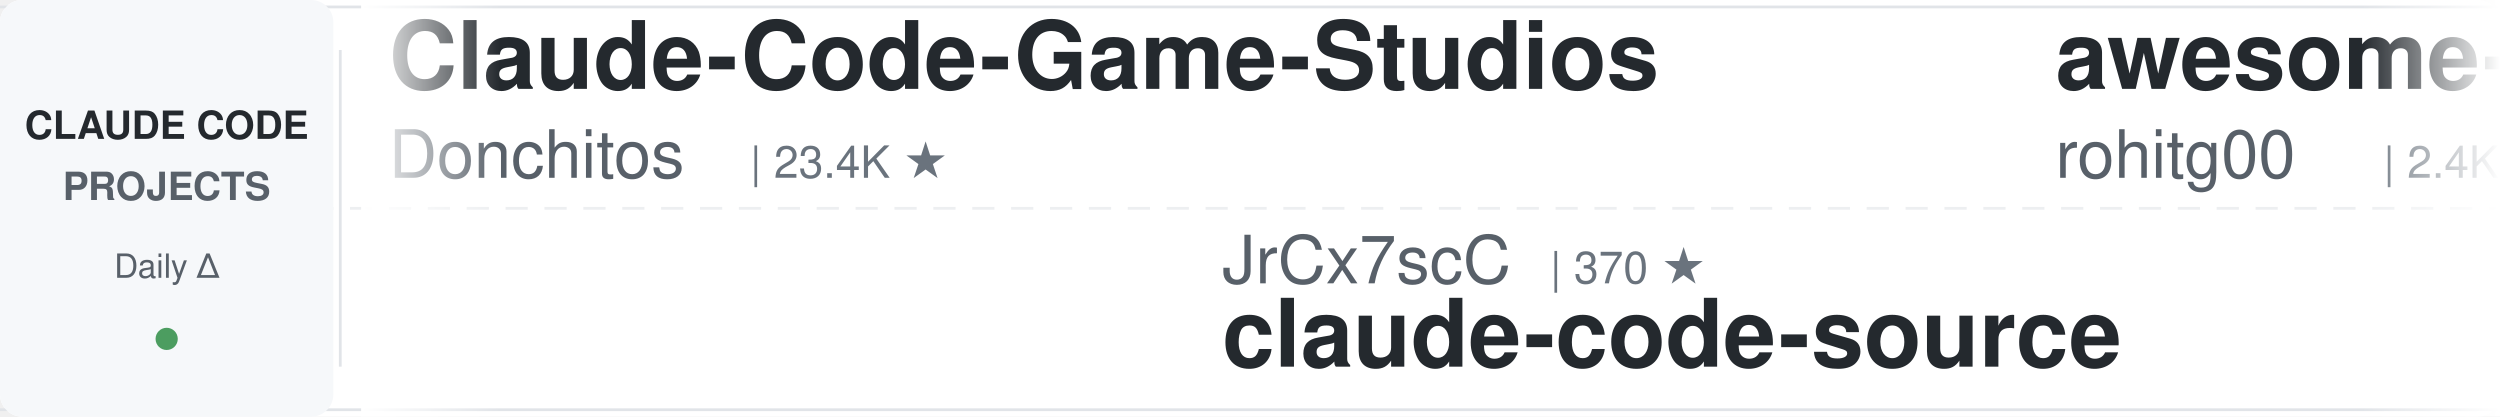
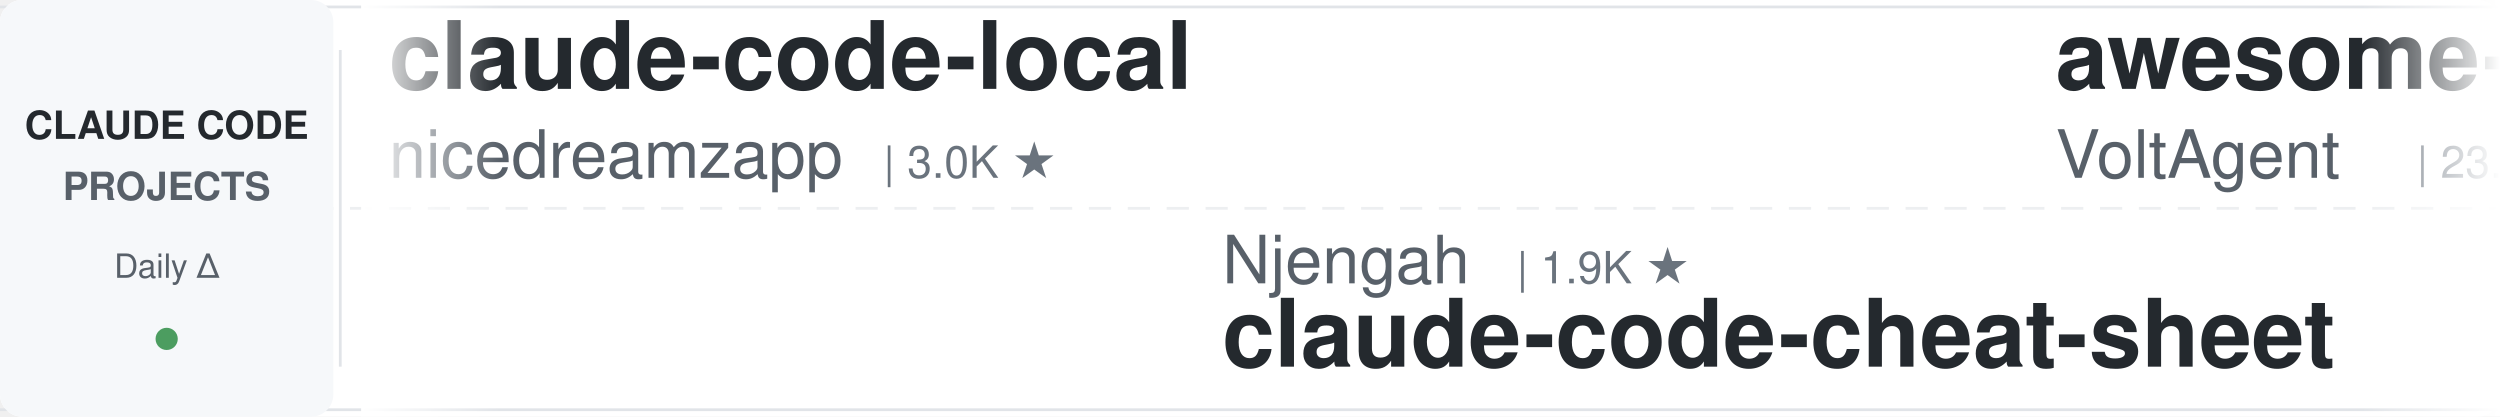
<svg xmlns="http://www.w3.org/2000/svg" width="900" height="150">
  <defs>
    <linearGradient id="leftFade" x1="0%" y1="0%" x2="100%" y2="0%">
      <stop offset="0%" style="stop-color:#ffffff;stop-opacity:1" />
      <stop offset="100%" style="stop-color:#ffffff;stop-opacity:0" />
    </linearGradient>
    <linearGradient id="rightFade" x1="0%" y1="0%" x2="100%" y2="0%">
      <stop offset="0%" style="stop-color:#ffffff;stop-opacity:0" />
      <stop offset="100%" style="stop-color:#ffffff;stop-opacity:1" />
    </linearGradient>
  </defs>
  <rect width="900" height="150" fill="#ffffff" rx="8" />
  <rect x="0" y="2" width="900" height="1" fill="#e1e4e8" />
  <rect x="0" y="147" width="900" height="1" fill="#e1e4e8" />
  <line x1="0" y1="75" x2="900" y2="75" stroke="#e1e4e8" stroke-width="1" stroke-dasharray="8 6" opacity="0.6" />
  <rect x="0" y="0" width="120" height="150" fill="#f6f8fa" rx="8" />
  <text x="60" y="50" font-family="-apple-system, BlinkMacSystemFont, 'Segoe UI', Helvetica, Arial, sans-serif" font-size="14" font-weight="600" fill="#24292e" text-anchor="middle">CLAUDE CODE</text>
  <text x="60" y="72" font-family="-apple-system, BlinkMacSystemFont, 'Segoe UI', Helvetica, Arial, sans-serif" font-size="14" font-weight="600" fill="#586069" text-anchor="middle">PROJECTS</text>
  <text x="60" y="100" font-family="-apple-system, BlinkMacSystemFont, 'Segoe UI', Helvetica, Arial, sans-serif" font-size="12" font-weight="500" fill="#586069" text-anchor="middle">Daily Δ</text>
  <circle cx="60" cy="122" r="4" fill="#22863a" opacity="0.8" />
  <rect x="122" y="18" width="1" height="114" fill="#e1e4e8" />
  <clipPath id="tickerClip">
    <rect x="130" y="0" width="770" height="150" />
  </clipPath>
  <g clip-path="url(#tickerClip)">
    <g id="tickerItems">
      <animateTransform attributeName="transform" attributeType="XML" type="translate" from="0 0" to="-3000 0" dur="54s" repeatCount="indefinite" />
      <g transform="translate(0, 0)">
-         <text x="140" y="32" font-family="-apple-system, BlinkMacSystemFont, 'Segoe UI', Helvetica, Arial, sans-serif" font-size="34" font-weight="600" fill="#24292e">Claude-Code-Game-Studios</text>
-         <text x="140" y="64" font-family="-apple-system, BlinkMacSystemFont, 'Segoe UI', Helvetica, Arial, sans-serif" font-size="24" font-weight="400" fill="#586069">Donchitos</text>
-         <text x="270" y="64" font-family="-apple-system, BlinkMacSystemFont, 'Segoe UI', Helvetica, Arial, sans-serif" font-size="16" font-weight="500" fill="#6a737d">| 23.4K ★</text>
+         <text x="140" y="32" font-family="-apple-system, BlinkMacSystemFont, 'Segoe UI', Helvetica, Arial, sans-serif" font-size="34" font-weight="600" fill="#24292e">claude-code-local</text>
+         <text x="140" y="64" font-family="-apple-system, BlinkMacSystemFont, 'Segoe UI', Helvetica, Arial, sans-serif" font-size="24" font-weight="400" fill="#586069">nicedreamzapp</text>
+         <text x="318" y="64" font-family="-apple-system, BlinkMacSystemFont, 'Segoe UI', Helvetica, Arial, sans-serif" font-size="16" font-weight="500" fill="#6a737d">| 3.0K ★</text>
      </g>
      <g transform="translate(300, 0)">
-         <text x="140" y="102" font-family="-apple-system, BlinkMacSystemFont, 'Segoe UI', Helvetica, Arial, sans-serif" font-size="24" font-weight="400" fill="#586069">JrCx7scC</text>
-         <text x="258" y="102" font-family="-apple-system, BlinkMacSystemFont, 'Segoe UI', Helvetica, Arial, sans-serif" font-size="16" font-weight="500" fill="#6a737d">| 370 ★</text>
-         <text x="140" y="132" font-family="-apple-system, BlinkMacSystemFont, 'Segoe UI', Helvetica, Arial, sans-serif" font-size="34" font-weight="600" fill="#24292e">claude-code-source</text>
+         <text x="140" y="102" font-family="-apple-system, BlinkMacSystemFont, 'Segoe UI', Helvetica, Arial, sans-serif" font-size="24" font-weight="400" fill="#586069">Njengah</text>
+         <text x="246" y="102" font-family="-apple-system, BlinkMacSystemFont, 'Segoe UI', Helvetica, Arial, sans-serif" font-size="16" font-weight="500" fill="#6a737d">| 1.9K ★</text>
+         <text x="140" y="132" font-family="-apple-system, BlinkMacSystemFont, 'Segoe UI', Helvetica, Arial, sans-serif" font-size="34" font-weight="600" fill="#24292e">claude-code-cheat-sheet</text>
      </g>
      <g transform="translate(600, 0)">
-         <text x="140" y="32" font-family="-apple-system, BlinkMacSystemFont, 'Segoe UI', Helvetica, Arial, sans-serif" font-size="34" font-weight="600" fill="#24292e">awesome-claude-code-tool...</text>
-         <text x="140" y="64" font-family="-apple-system, BlinkMacSystemFont, 'Segoe UI', Helvetica, Arial, sans-serif" font-size="24" font-weight="400" fill="#586069">rohitg00</text>
-         <text x="258" y="64" font-family="-apple-system, BlinkMacSystemFont, 'Segoe UI', Helvetica, Arial, sans-serif" font-size="16" font-weight="500" fill="#6a737d">| 2.4K ★</text>
+         <text x="140" y="32" font-family="-apple-system, BlinkMacSystemFont, 'Segoe UI', Helvetica, Arial, sans-serif" font-size="34" font-weight="600" fill="#24292e">awesome-claude-code-suba...</text>
+         <text x="140" y="64" font-family="-apple-system, BlinkMacSystemFont, 'Segoe UI', Helvetica, Arial, sans-serif" font-size="24" font-weight="400" fill="#586069">VoltAgent</text>
+         <text x="270" y="64" font-family="-apple-system, BlinkMacSystemFont, 'Segoe UI', Helvetica, Arial, sans-serif" font-size="16" font-weight="500" fill="#6a737d">| 23.7K ★</text>
      </g>
      <g transform="translate(900, 0)">
-         <text x="140" y="102" font-family="-apple-system, BlinkMacSystemFont, 'Segoe UI', Helvetica, Arial, sans-serif" font-size="24" font-weight="400" fill="#586069">https-deeplearning-ai</text>
-         <text x="414" y="102" font-family="-apple-system, BlinkMacSystemFont, 'Segoe UI', Helvetica, Arial, sans-serif" font-size="16" font-weight="500" fill="#6a737d">| 536 ★</text>
-         <text x="140" y="132" font-family="-apple-system, BlinkMacSystemFont, 'Segoe UI', Helvetica, Arial, sans-serif" font-size="34" font-weight="600" fill="#24292e">sc-claude-code-files</text>
+         <text x="140" y="102" font-family="-apple-system, BlinkMacSystemFont, 'Segoe UI', Helvetica, Arial, sans-serif" font-size="24" font-weight="400" fill="#586069">jeremylongshore</text>
+         <text x="342" y="102" font-family="-apple-system, BlinkMacSystemFont, 'Segoe UI', Helvetica, Arial, sans-serif" font-size="16" font-weight="500" fill="#6a737d">| 2.6K ★</text>
+         <text x="140" y="132" font-family="-apple-system, BlinkMacSystemFont, 'Segoe UI', Helvetica, Arial, sans-serif" font-size="34" font-weight="600" fill="#24292e">claude-code-plugins-plus...</text>
      </g>
      <g transform="translate(1200, 0)">
-         <text x="140" y="32" font-family="-apple-system, BlinkMacSystemFont, 'Segoe UI', Helvetica, Arial, sans-serif" font-size="34" font-weight="600" fill="#24292e">claude-code-tudou</text>
-         <text x="140" y="64" font-family="-apple-system, BlinkMacSystemFont, 'Segoe UI', Helvetica, Arial, sans-serif" font-size="24" font-weight="400" fill="#586069">AICoderTudou</text>
-         <text x="306" y="64" font-family="-apple-system, BlinkMacSystemFont, 'Segoe UI', Helvetica, Arial, sans-serif" font-size="16" font-weight="500" fill="#6a737d">| 497 ★</text>
+         <text x="140" y="32" font-family="-apple-system, BlinkMacSystemFont, 'Segoe UI', Helvetica, Arial, sans-serif" font-size="34" font-weight="600" fill="#24292e">pi-vs-claude-code</text>
+         <text x="140" y="64" font-family="-apple-system, BlinkMacSystemFont, 'Segoe UI', Helvetica, Arial, sans-serif" font-size="24" font-weight="400" fill="#586069">disler</text>
+         <text x="234" y="64" font-family="-apple-system, BlinkMacSystemFont, 'Segoe UI', Helvetica, Arial, sans-serif" font-size="16" font-weight="500" fill="#6a737d">| 1.5K ★</text>
      </g>
      <g transform="translate(1500, 0)">
-         <text x="140" y="102" font-family="-apple-system, BlinkMacSystemFont, 'Segoe UI', Helvetica, Arial, sans-serif" font-size="24" font-weight="400" fill="#586069">SeemSeam</text>
-         <text x="258" y="102" font-family="-apple-system, BlinkMacSystemFont, 'Segoe UI', Helvetica, Arial, sans-serif" font-size="16" font-weight="500" fill="#6a737d">| 3.3K ★</text>
-         <text x="140" y="132" font-family="-apple-system, BlinkMacSystemFont, 'Segoe UI', Helvetica, Arial, sans-serif" font-size="34" font-weight="600" fill="#24292e">claude_codex_bridge</text>
+         <text x="140" y="102" font-family="-apple-system, BlinkMacSystemFont, 'Segoe UI', Helvetica, Arial, sans-serif" font-size="24" font-weight="400" fill="#586069">diet103</text>
+         <text x="246" y="102" font-family="-apple-system, BlinkMacSystemFont, 'Segoe UI', Helvetica, Arial, sans-serif" font-size="16" font-weight="500" fill="#6a737d">| 10.0K ★</text>
+         <text x="140" y="132" font-family="-apple-system, BlinkMacSystemFont, 'Segoe UI', Helvetica, Arial, sans-serif" font-size="34" font-weight="600" fill="#24292e">claude-code-infrastructu...</text>
      </g>
      <g transform="translate(1800, 0)">
-         <text x="140" y="32" font-family="-apple-system, BlinkMacSystemFont, 'Segoe UI', Helvetica, Arial, sans-serif" font-size="34" font-weight="600" fill="#24292e">claude-code-guide</text>
-         <text x="140" y="64" font-family="-apple-system, BlinkMacSystemFont, 'Segoe UI', Helvetica, Arial, sans-serif" font-size="24" font-weight="400" fill="#586069">zebbern</text>
-         <text x="246" y="64" font-family="-apple-system, BlinkMacSystemFont, 'Segoe UI', Helvetica, Arial, sans-serif" font-size="16" font-weight="500" fill="#6a737d">| 4.4K ★</text>
+         <text x="140" y="32" font-family="-apple-system, BlinkMacSystemFont, 'Segoe UI', Helvetica, Arial, sans-serif" font-size="34" font-weight="600" fill="#24292e">Dive-into-Claude-Code</text>
+         <text x="140" y="64" font-family="-apple-system, BlinkMacSystemFont, 'Segoe UI', Helvetica, Arial, sans-serif" font-size="24" font-weight="400" fill="#586069">VILA-Lab</text>
+         <text x="258" y="64" font-family="-apple-system, BlinkMacSystemFont, 'Segoe UI', Helvetica, Arial, sans-serif" font-size="16" font-weight="500" fill="#6a737d">| 2.0K ★</text>
      </g>
      <g transform="translate(2100, 0)">
-         <text x="140" y="102" font-family="-apple-system, BlinkMacSystemFont, 'Segoe UI', Helvetica, Arial, sans-serif" font-size="24" font-weight="400" fill="#586069">AprilNEA</text>
-         <text x="258" y="102" font-family="-apple-system, BlinkMacSystemFont, 'Segoe UI', Helvetica, Arial, sans-serif" font-size="16" font-weight="500" fill="#6a737d">| 392 ★</text>
-         <text x="140" y="132" font-family="-apple-system, BlinkMacSystemFont, 'Segoe UI', Helvetica, Arial, sans-serif" font-size="34" font-weight="600" fill="#24292e">claude-code-source</text>
+         <text x="140" y="102" font-family="-apple-system, BlinkMacSystemFont, 'Segoe UI', Helvetica, Arial, sans-serif" font-size="24" font-weight="400" fill="#586069">musistudio</text>
+         <text x="282" y="102" font-family="-apple-system, BlinkMacSystemFont, 'Segoe UI', Helvetica, Arial, sans-serif" font-size="16" font-weight="500" fill="#6a737d">| 36.2K ★</text>
+         <text x="140" y="132" font-family="-apple-system, BlinkMacSystemFont, 'Segoe UI', Helvetica, Arial, sans-serif" font-size="34" font-weight="600" fill="#24292e">claude-code-router</text>
      </g>
      <g transform="translate(2400, 0)">
-         <text x="140" y="32" font-family="-apple-system, BlinkMacSystemFont, 'Segoe UI', Helvetica, Arial, sans-serif" font-size="34" font-weight="600" fill="#24292e">claude-code-source</text>
-         <text x="140" y="64" font-family="-apple-system, BlinkMacSystemFont, 'Segoe UI', Helvetica, Arial, sans-serif" font-size="24" font-weight="400" fill="#586069">hangsman</text>
-         <text x="258" y="64" font-family="-apple-system, BlinkMacSystemFont, 'Segoe UI', Helvetica, Arial, sans-serif" font-size="16" font-weight="500" fill="#6a737d">| 787 ★</text>
+         <text x="140" y="32" font-family="-apple-system, BlinkMacSystemFont, 'Segoe UI', Helvetica, Arial, sans-serif" font-size="34" font-weight="600" fill="#24292e">everything-claude-code-z...</text>
+         <text x="140" y="64" font-family="-apple-system, BlinkMacSystemFont, 'Segoe UI', Helvetica, Arial, sans-serif" font-size="24" font-weight="400" fill="#586069">xu-xiang</text>
+         <text x="258" y="64" font-family="-apple-system, BlinkMacSystemFont, 'Segoe UI', Helvetica, Arial, sans-serif" font-size="16" font-weight="500" fill="#6a737d">| 1.7K ★</text>
      </g>
      <g transform="translate(2700, 0)">
-         <text x="140" y="102" font-family="-apple-system, BlinkMacSystemFont, 'Segoe UI', Helvetica, Arial, sans-serif" font-size="24" font-weight="400" fill="#586069">asgeirtj</text>
-         <text x="258" y="102" font-family="-apple-system, BlinkMacSystemFont, 'Segoe UI', Helvetica, Arial, sans-serif" font-size="16" font-weight="500" fill="#6a737d">| 60.5K ★</text>
-         <text x="140" y="132" font-family="-apple-system, BlinkMacSystemFont, 'Segoe UI', Helvetica, Arial, sans-serif" font-size="34" font-weight="600" fill="#24292e">system_prompts_leaks</text>
+         <text x="140" y="102" font-family="-apple-system, BlinkMacSystemFont, 'Segoe UI', Helvetica, Arial, sans-serif" font-size="24" font-weight="400" fill="#586069">daymade</text>
+         <text x="246" y="102" font-family="-apple-system, BlinkMacSystemFont, 'Segoe UI', Helvetica, Arial, sans-serif" font-size="16" font-weight="500" fill="#6a737d">| 1.3K ★</text>
+         <text x="140" y="132" font-family="-apple-system, BlinkMacSystemFont, 'Segoe UI', Helvetica, Arial, sans-serif" font-size="34" font-weight="600" fill="#24292e">claude-code-skills</text>
      </g>
      <g transform="translate(3000, 0)">
-         <text x="140" y="32" font-family="-apple-system, BlinkMacSystemFont, 'Segoe UI', Helvetica, Arial, sans-serif" font-size="34" font-weight="600" fill="#24292e">Claude-Code-Game-Studios</text>
-         <text x="140" y="64" font-family="-apple-system, BlinkMacSystemFont, 'Segoe UI', Helvetica, Arial, sans-serif" font-size="24" font-weight="400" fill="#586069">Donchitos</text>
-         <text x="270" y="64" font-family="-apple-system, BlinkMacSystemFont, 'Segoe UI', Helvetica, Arial, sans-serif" font-size="16" font-weight="500" fill="#6a737d">| 23.4K ★</text>
+         <text x="140" y="32" font-family="-apple-system, BlinkMacSystemFont, 'Segoe UI', Helvetica, Arial, sans-serif" font-size="34" font-weight="600" fill="#24292e">claude-code-local</text>
+         <text x="140" y="64" font-family="-apple-system, BlinkMacSystemFont, 'Segoe UI', Helvetica, Arial, sans-serif" font-size="24" font-weight="400" fill="#586069">nicedreamzapp</text>
+         <text x="318" y="64" font-family="-apple-system, BlinkMacSystemFont, 'Segoe UI', Helvetica, Arial, sans-serif" font-size="16" font-weight="500" fill="#6a737d">| 3.0K ★</text>
      </g>
      <g transform="translate(3300, 0)">
-         <text x="140" y="102" font-family="-apple-system, BlinkMacSystemFont, 'Segoe UI', Helvetica, Arial, sans-serif" font-size="24" font-weight="400" fill="#586069">JrCx7scC</text>
-         <text x="258" y="102" font-family="-apple-system, BlinkMacSystemFont, 'Segoe UI', Helvetica, Arial, sans-serif" font-size="16" font-weight="500" fill="#6a737d">| 370 ★</text>
-         <text x="140" y="132" font-family="-apple-system, BlinkMacSystemFont, 'Segoe UI', Helvetica, Arial, sans-serif" font-size="34" font-weight="600" fill="#24292e">claude-code-source</text>
+         <text x="140" y="102" font-family="-apple-system, BlinkMacSystemFont, 'Segoe UI', Helvetica, Arial, sans-serif" font-size="24" font-weight="400" fill="#586069">Njengah</text>
+         <text x="246" y="102" font-family="-apple-system, BlinkMacSystemFont, 'Segoe UI', Helvetica, Arial, sans-serif" font-size="16" font-weight="500" fill="#6a737d">| 1.9K ★</text>
+         <text x="140" y="132" font-family="-apple-system, BlinkMacSystemFont, 'Segoe UI', Helvetica, Arial, sans-serif" font-size="34" font-weight="600" fill="#24292e">claude-code-cheat-sheet</text>
      </g>
      <g transform="translate(3600, 0)">
-         <text x="140" y="32" font-family="-apple-system, BlinkMacSystemFont, 'Segoe UI', Helvetica, Arial, sans-serif" font-size="34" font-weight="600" fill="#24292e">awesome-claude-code-tool...</text>
-         <text x="140" y="64" font-family="-apple-system, BlinkMacSystemFont, 'Segoe UI', Helvetica, Arial, sans-serif" font-size="24" font-weight="400" fill="#586069">rohitg00</text>
-         <text x="258" y="64" font-family="-apple-system, BlinkMacSystemFont, 'Segoe UI', Helvetica, Arial, sans-serif" font-size="16" font-weight="500" fill="#6a737d">| 2.4K ★</text>
+         <text x="140" y="32" font-family="-apple-system, BlinkMacSystemFont, 'Segoe UI', Helvetica, Arial, sans-serif" font-size="34" font-weight="600" fill="#24292e">awesome-claude-code-suba...</text>
+         <text x="140" y="64" font-family="-apple-system, BlinkMacSystemFont, 'Segoe UI', Helvetica, Arial, sans-serif" font-size="24" font-weight="400" fill="#586069">VoltAgent</text>
+         <text x="270" y="64" font-family="-apple-system, BlinkMacSystemFont, 'Segoe UI', Helvetica, Arial, sans-serif" font-size="16" font-weight="500" fill="#6a737d">| 23.7K ★</text>
      </g>
      <g transform="translate(3900, 0)">
-         <text x="140" y="102" font-family="-apple-system, BlinkMacSystemFont, 'Segoe UI', Helvetica, Arial, sans-serif" font-size="24" font-weight="400" fill="#586069">https-deeplearning-ai</text>
-         <text x="414" y="102" font-family="-apple-system, BlinkMacSystemFont, 'Segoe UI', Helvetica, Arial, sans-serif" font-size="16" font-weight="500" fill="#6a737d">| 536 ★</text>
-         <text x="140" y="132" font-family="-apple-system, BlinkMacSystemFont, 'Segoe UI', Helvetica, Arial, sans-serif" font-size="34" font-weight="600" fill="#24292e">sc-claude-code-files</text>
+         <text x="140" y="102" font-family="-apple-system, BlinkMacSystemFont, 'Segoe UI', Helvetica, Arial, sans-serif" font-size="24" font-weight="400" fill="#586069">jeremylongshore</text>
+         <text x="342" y="102" font-family="-apple-system, BlinkMacSystemFont, 'Segoe UI', Helvetica, Arial, sans-serif" font-size="16" font-weight="500" fill="#6a737d">| 2.6K ★</text>
+         <text x="140" y="132" font-family="-apple-system, BlinkMacSystemFont, 'Segoe UI', Helvetica, Arial, sans-serif" font-size="34" font-weight="600" fill="#24292e">claude-code-plugins-plus...</text>
      </g>
    </g>
  </g>
  <rect x="130" y="0" width="50" height="150" fill="url(#leftFade)" />
  <rect x="850" y="0" width="50" height="150" fill="url(#rightFade)" />
</svg>
